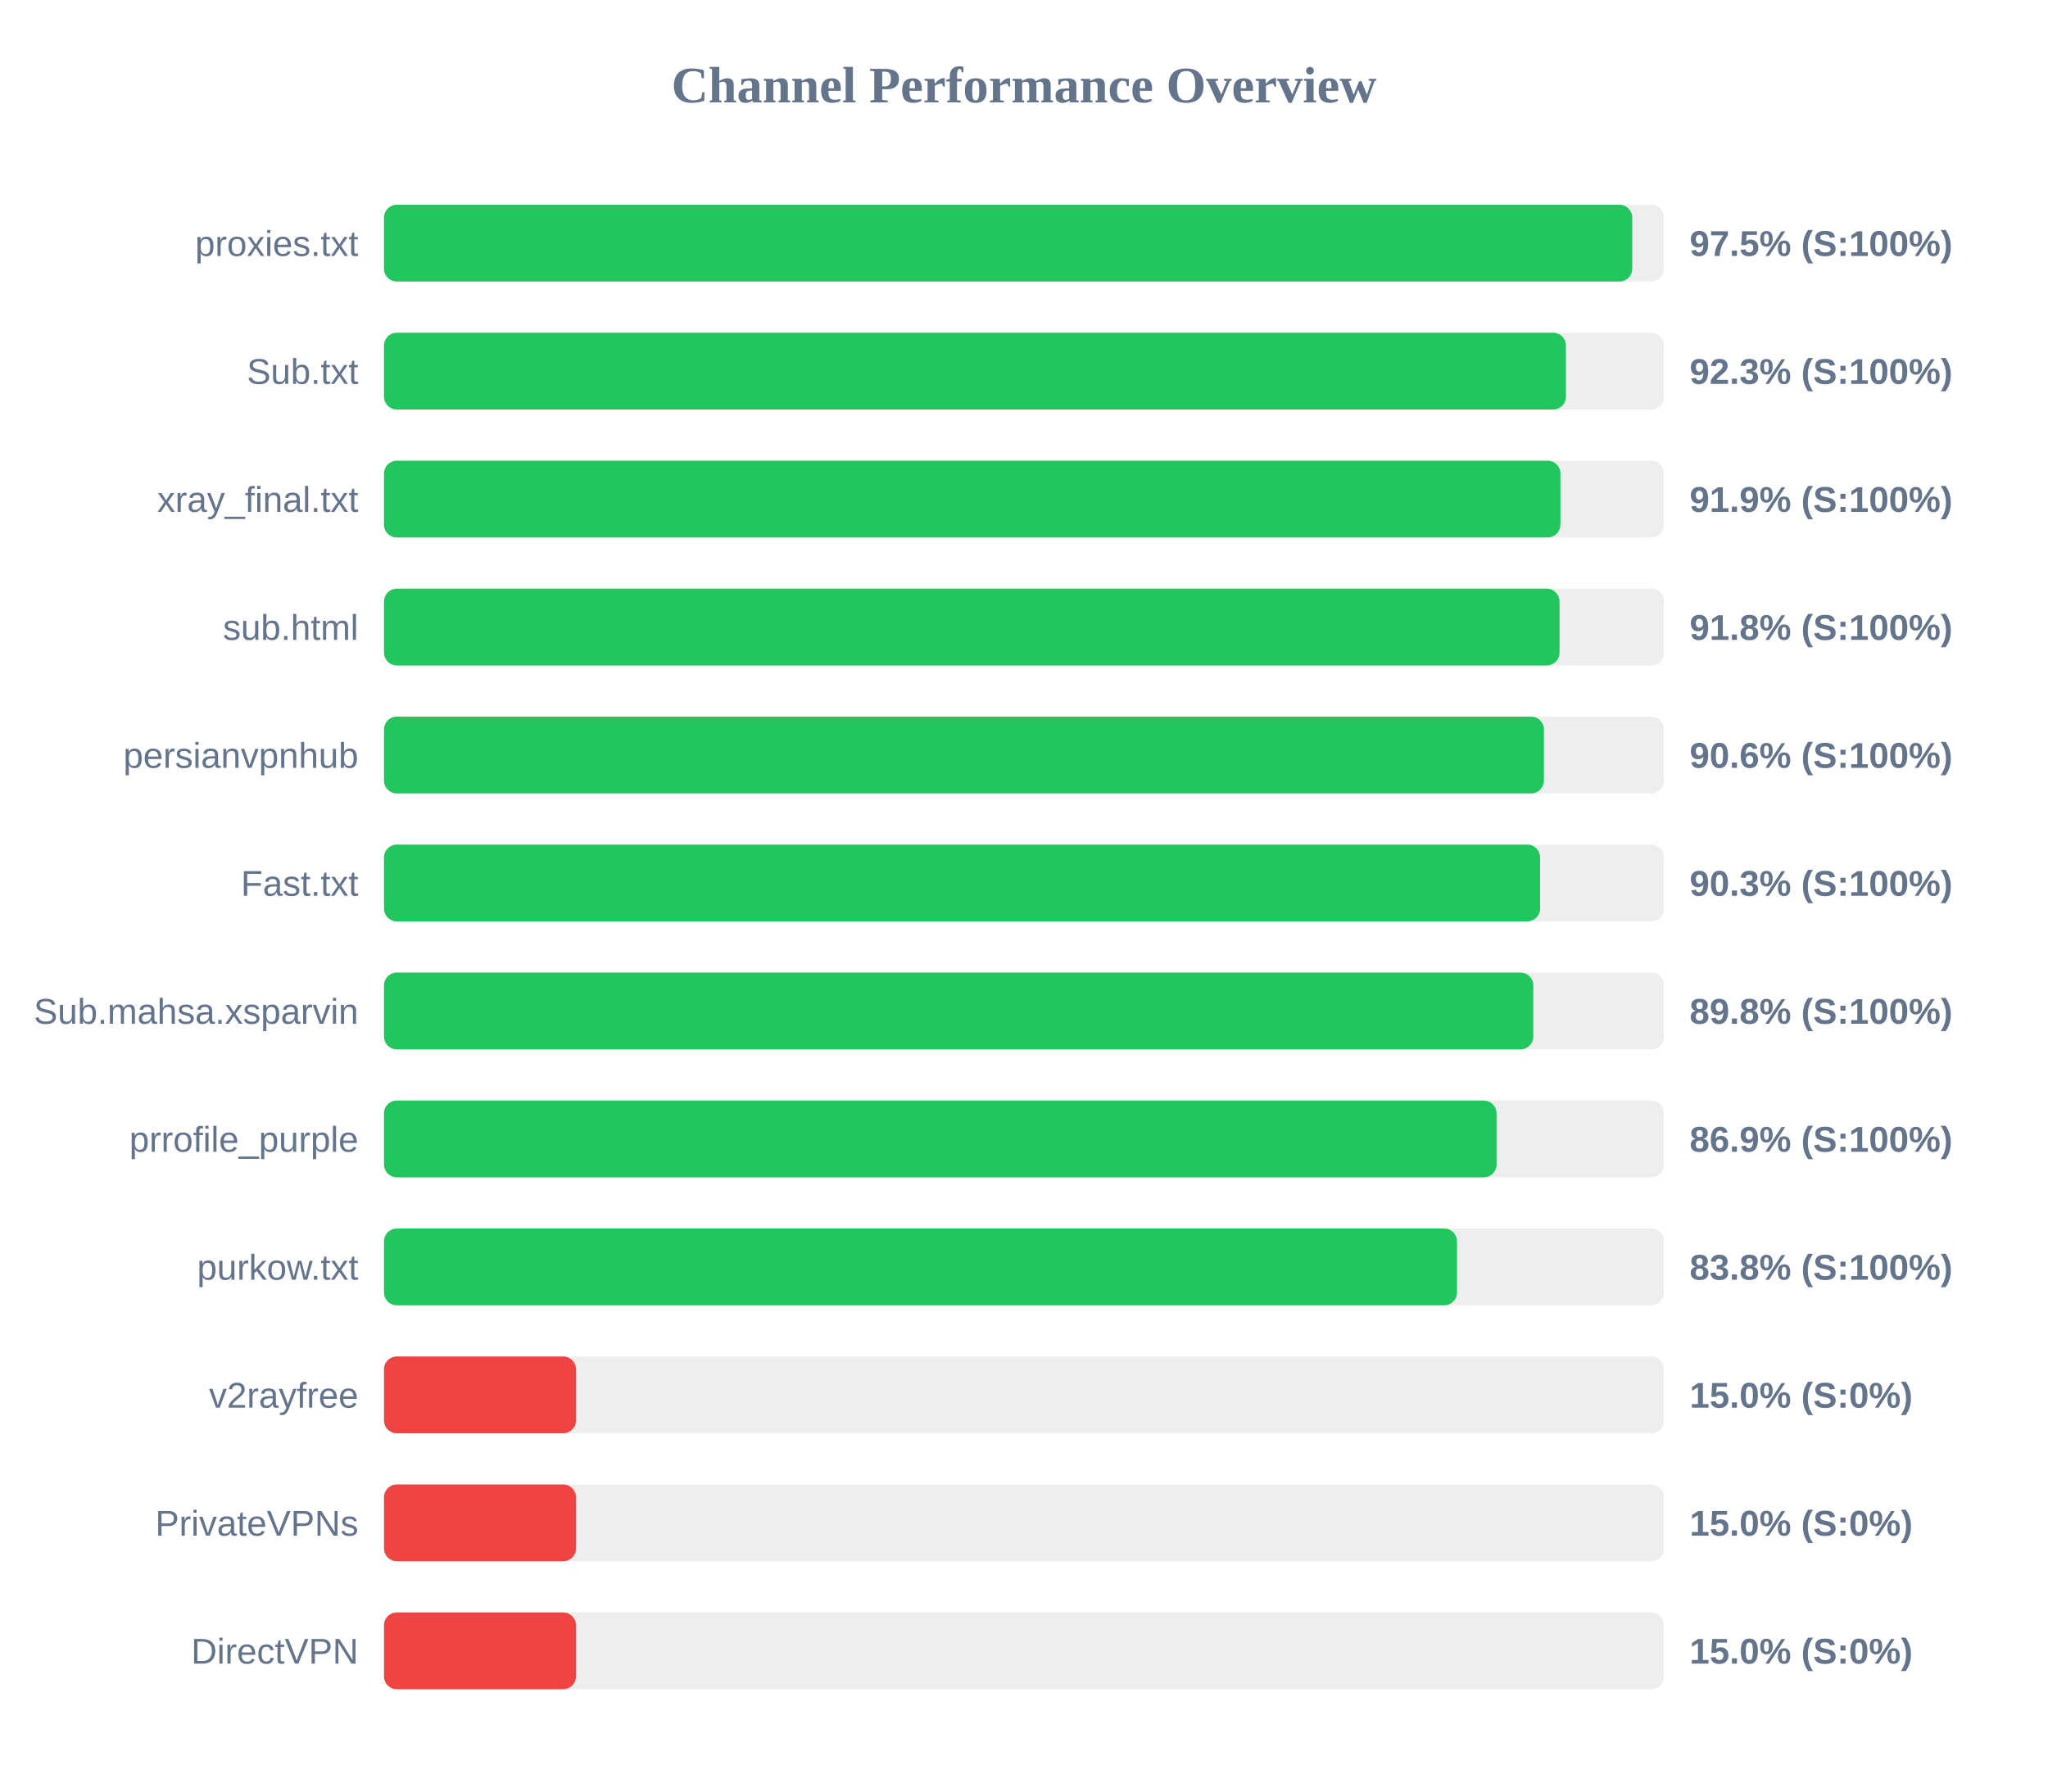
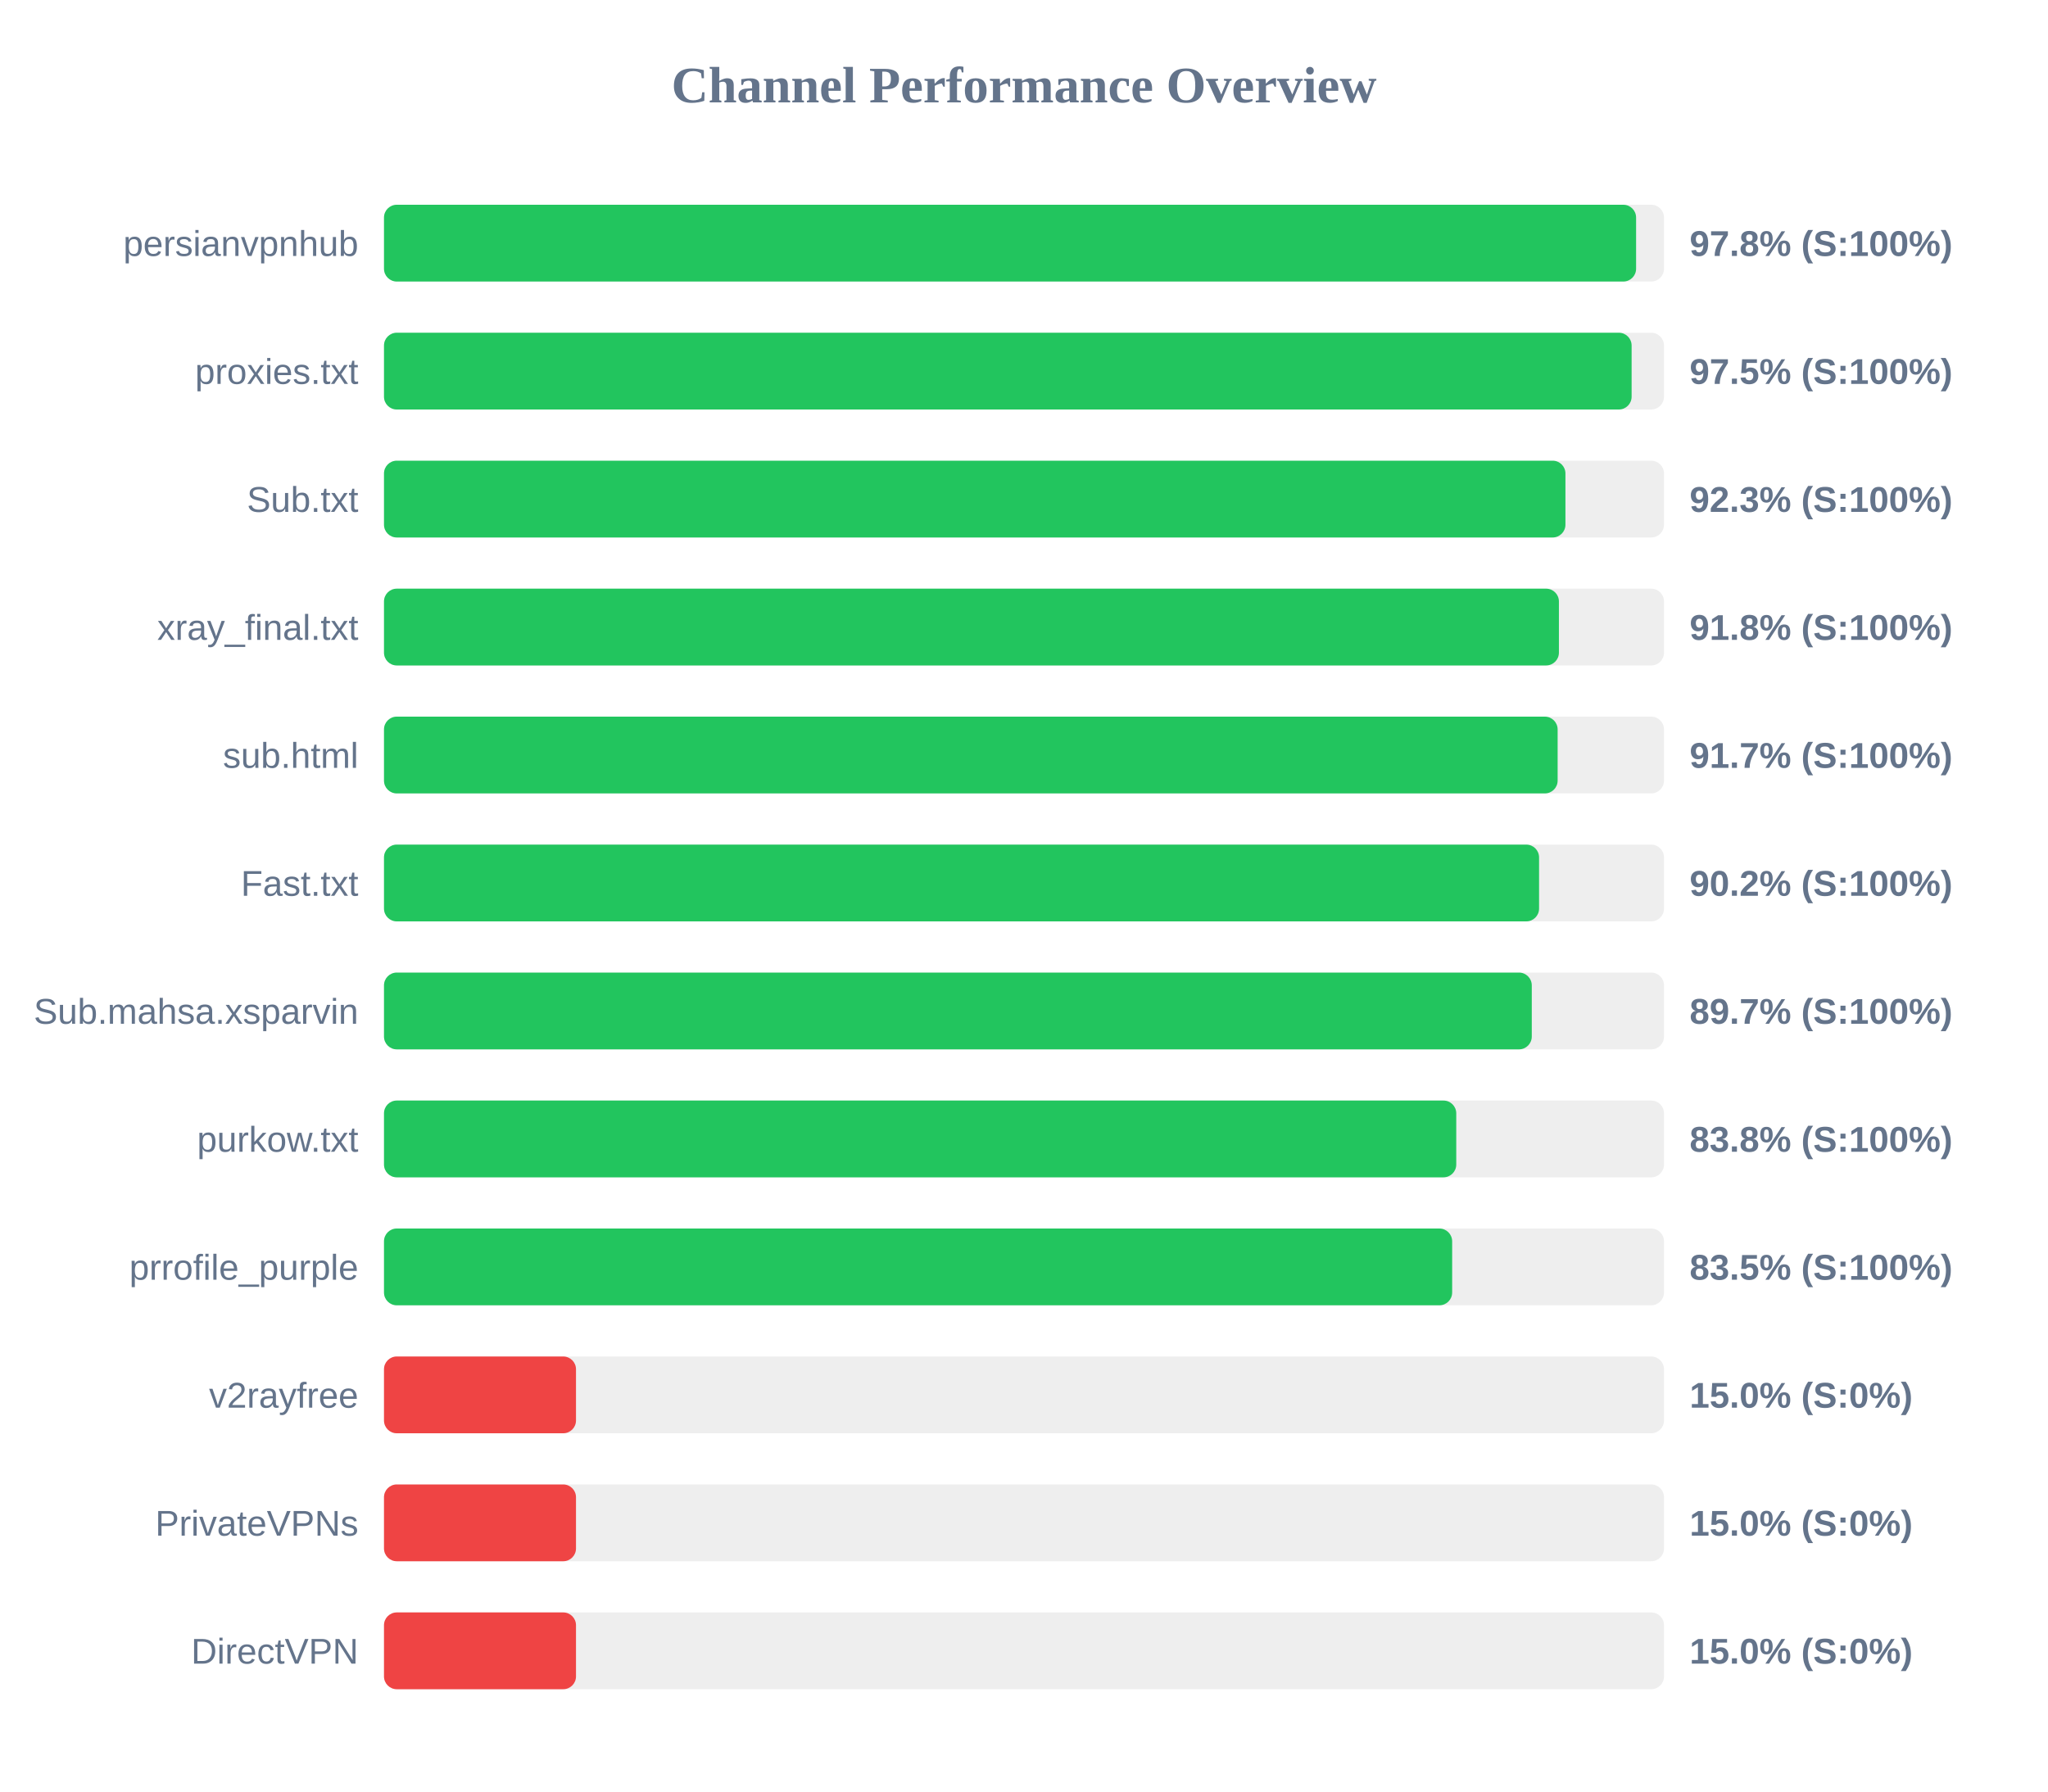
<svg xmlns="http://www.w3.org/2000/svg" width="800" height="700" version="1.1">
  <style>
        .row { font: 14px Arial; fill: #64748b; }
        .score { font: bold 14px Arial; fill: #64748b; }
    </style>
  <text x="400" y="40" text-anchor="middle" font-size="20px" font-weight="bold" fill="#64748b">Channel Performance Overview</text>
  <rect x="150" y="80" width="500" height="30" fill="#eee" rx="5" />
-   <rect x="150" y="80" width="487.6" height="30" fill="#22c55e" rx="5" />
-   <text x="140" y="100" text-anchor="end" class="row">proxies.txt</text>
-   <text x="660" y="100" text-anchor="start" class="score">97.5% (S:100%)</text>
+   <rect x="150" y="80" width="489.1" height="30" fill="#22c55e" rx="5" />
+   <text x="140" y="100" text-anchor="end" class="row">persianvpnhub</text>
+   <text x="660" y="100" text-anchor="start" class="score">97.8% (S:100%)</text>
  <rect x="150" y="130" width="500" height="30" fill="#eee" rx="5" />
-   <rect x="150" y="130" width="461.7" height="30" fill="#22c55e" rx="5" />
-   <text x="140" y="150" text-anchor="end" class="row">Sub.txt</text>
-   <text x="660" y="150" text-anchor="start" class="score">92.3% (S:100%)</text>
+   <rect x="150" y="130" width="487.35" height="30" fill="#22c55e" rx="5" />
+   <text x="140" y="150" text-anchor="end" class="row">proxies.txt</text>
+   <text x="660" y="150" text-anchor="start" class="score">97.5% (S:100%)</text>
  <rect x="150" y="180" width="500" height="30" fill="#eee" rx="5" />
-   <rect x="150" y="180" width="459.55" height="30" fill="#22c55e" rx="5" />
-   <text x="140" y="200" text-anchor="end" class="row">xray_final.txt</text>
-   <text x="660" y="200" text-anchor="start" class="score">91.9% (S:100%)</text>
+   <rect x="150" y="180" width="461.5" height="30" fill="#22c55e" rx="5" />
+   <text x="140" y="200" text-anchor="end" class="row">Sub.txt</text>
+   <text x="660" y="200" text-anchor="start" class="score">92.3% (S:100%)</text>
  <rect x="150" y="230" width="500" height="30" fill="#eee" rx="5" />
-   <rect x="150" y="230" width="459.2" height="30" fill="#22c55e" rx="5" />
-   <text x="140" y="250" text-anchor="end" class="row">sub.html</text>
+   <rect x="150" y="230" width="458.95" height="30" fill="#22c55e" rx="5" />
+   <text x="140" y="250" text-anchor="end" class="row">xray_final.txt</text>
  <text x="660" y="250" text-anchor="start" class="score">91.8% (S:100%)</text>
  <rect x="150" y="280" width="500" height="30" fill="#eee" rx="5" />
-   <rect x="150" y="280" width="453.1" height="30" fill="#22c55e" rx="5" />
-   <text x="140" y="300" text-anchor="end" class="row">persianvpnhub</text>
-   <text x="660" y="300" text-anchor="start" class="score">90.6% (S:100%)</text>
+   <rect x="150" y="280" width="458.45" height="30" fill="#22c55e" rx="5" />
+   <text x="140" y="300" text-anchor="end" class="row">sub.html</text>
+   <text x="660" y="300" text-anchor="start" class="score">91.7% (S:100%)</text>
  <rect x="150" y="330" width="500" height="30" fill="#eee" rx="5" />
-   <rect x="150" y="330" width="451.6" height="30" fill="#22c55e" rx="5" />
+   <rect x="150" y="330" width="451.2" height="30" fill="#22c55e" rx="5" />
  <text x="140" y="350" text-anchor="end" class="row">Fast.txt</text>
-   <text x="660" y="350" text-anchor="start" class="score">90.3% (S:100%)</text>
+   <text x="660" y="350" text-anchor="start" class="score">90.2% (S:100%)</text>
  <rect x="150" y="380" width="500" height="30" fill="#eee" rx="5" />
-   <rect x="150" y="380" width="448.95" height="30" fill="#22c55e" rx="5" />
+   <rect x="150" y="380" width="448.35" height="30" fill="#22c55e" rx="5" />
  <text x="140" y="400" text-anchor="end" class="row">Sub.mahsa.xsparvin</text>
-   <text x="660" y="400" text-anchor="start" class="score">89.8% (S:100%)</text>
+   <text x="660" y="400" text-anchor="start" class="score">89.7% (S:100%)</text>
  <rect x="150" y="430" width="500" height="30" fill="#eee" rx="5" />
-   <rect x="150" y="430" width="434.6" height="30" fill="#22c55e" rx="5" />
-   <text x="140" y="450" text-anchor="end" class="row">prrofile_purple</text>
-   <text x="660" y="450" text-anchor="start" class="score">86.9% (S:100%)</text>
+   <rect x="150" y="430" width="418.85" height="30" fill="#22c55e" rx="5" />
+   <text x="140" y="450" text-anchor="end" class="row">purkow.txt</text>
+   <text x="660" y="450" text-anchor="start" class="score">83.8% (S:100%)</text>
  <rect x="150" y="480" width="500" height="30" fill="#eee" rx="5" />
-   <rect x="150" y="480" width="419.15" height="30" fill="#22c55e" rx="5" />
-   <text x="140" y="500" text-anchor="end" class="row">purkow.txt</text>
-   <text x="660" y="500" text-anchor="start" class="score">83.8% (S:100%)</text>
+   <rect x="150" y="480" width="417.25" height="30" fill="#22c55e" rx="5" />
+   <text x="140" y="500" text-anchor="end" class="row">prrofile_purple</text>
+   <text x="660" y="500" text-anchor="start" class="score">83.5% (S:100%)</text>
  <rect x="150" y="530" width="500" height="30" fill="#eee" rx="5" />
  <rect x="150" y="530" width="75.0" height="30" fill="#ef4444" rx="5" />
  <text x="140" y="550" text-anchor="end" class="row">v2rayfree</text>
  <text x="660" y="550" text-anchor="start" class="score">15.0% (S:0%)</text>
  <rect x="150" y="580" width="500" height="30" fill="#eee" rx="5" />
  <rect x="150" y="580" width="75.0" height="30" fill="#ef4444" rx="5" />
  <text x="140" y="600" text-anchor="end" class="row">PrivateVPNs</text>
  <text x="660" y="600" text-anchor="start" class="score">15.0% (S:0%)</text>
  <rect x="150" y="630" width="500" height="30" fill="#eee" rx="5" />
  <rect x="150" y="630" width="75.0" height="30" fill="#ef4444" rx="5" />
  <text x="140" y="650" text-anchor="end" class="row">DirectVPN</text>
  <text x="660" y="650" text-anchor="start" class="score">15.0% (S:0%)</text>
</svg>
